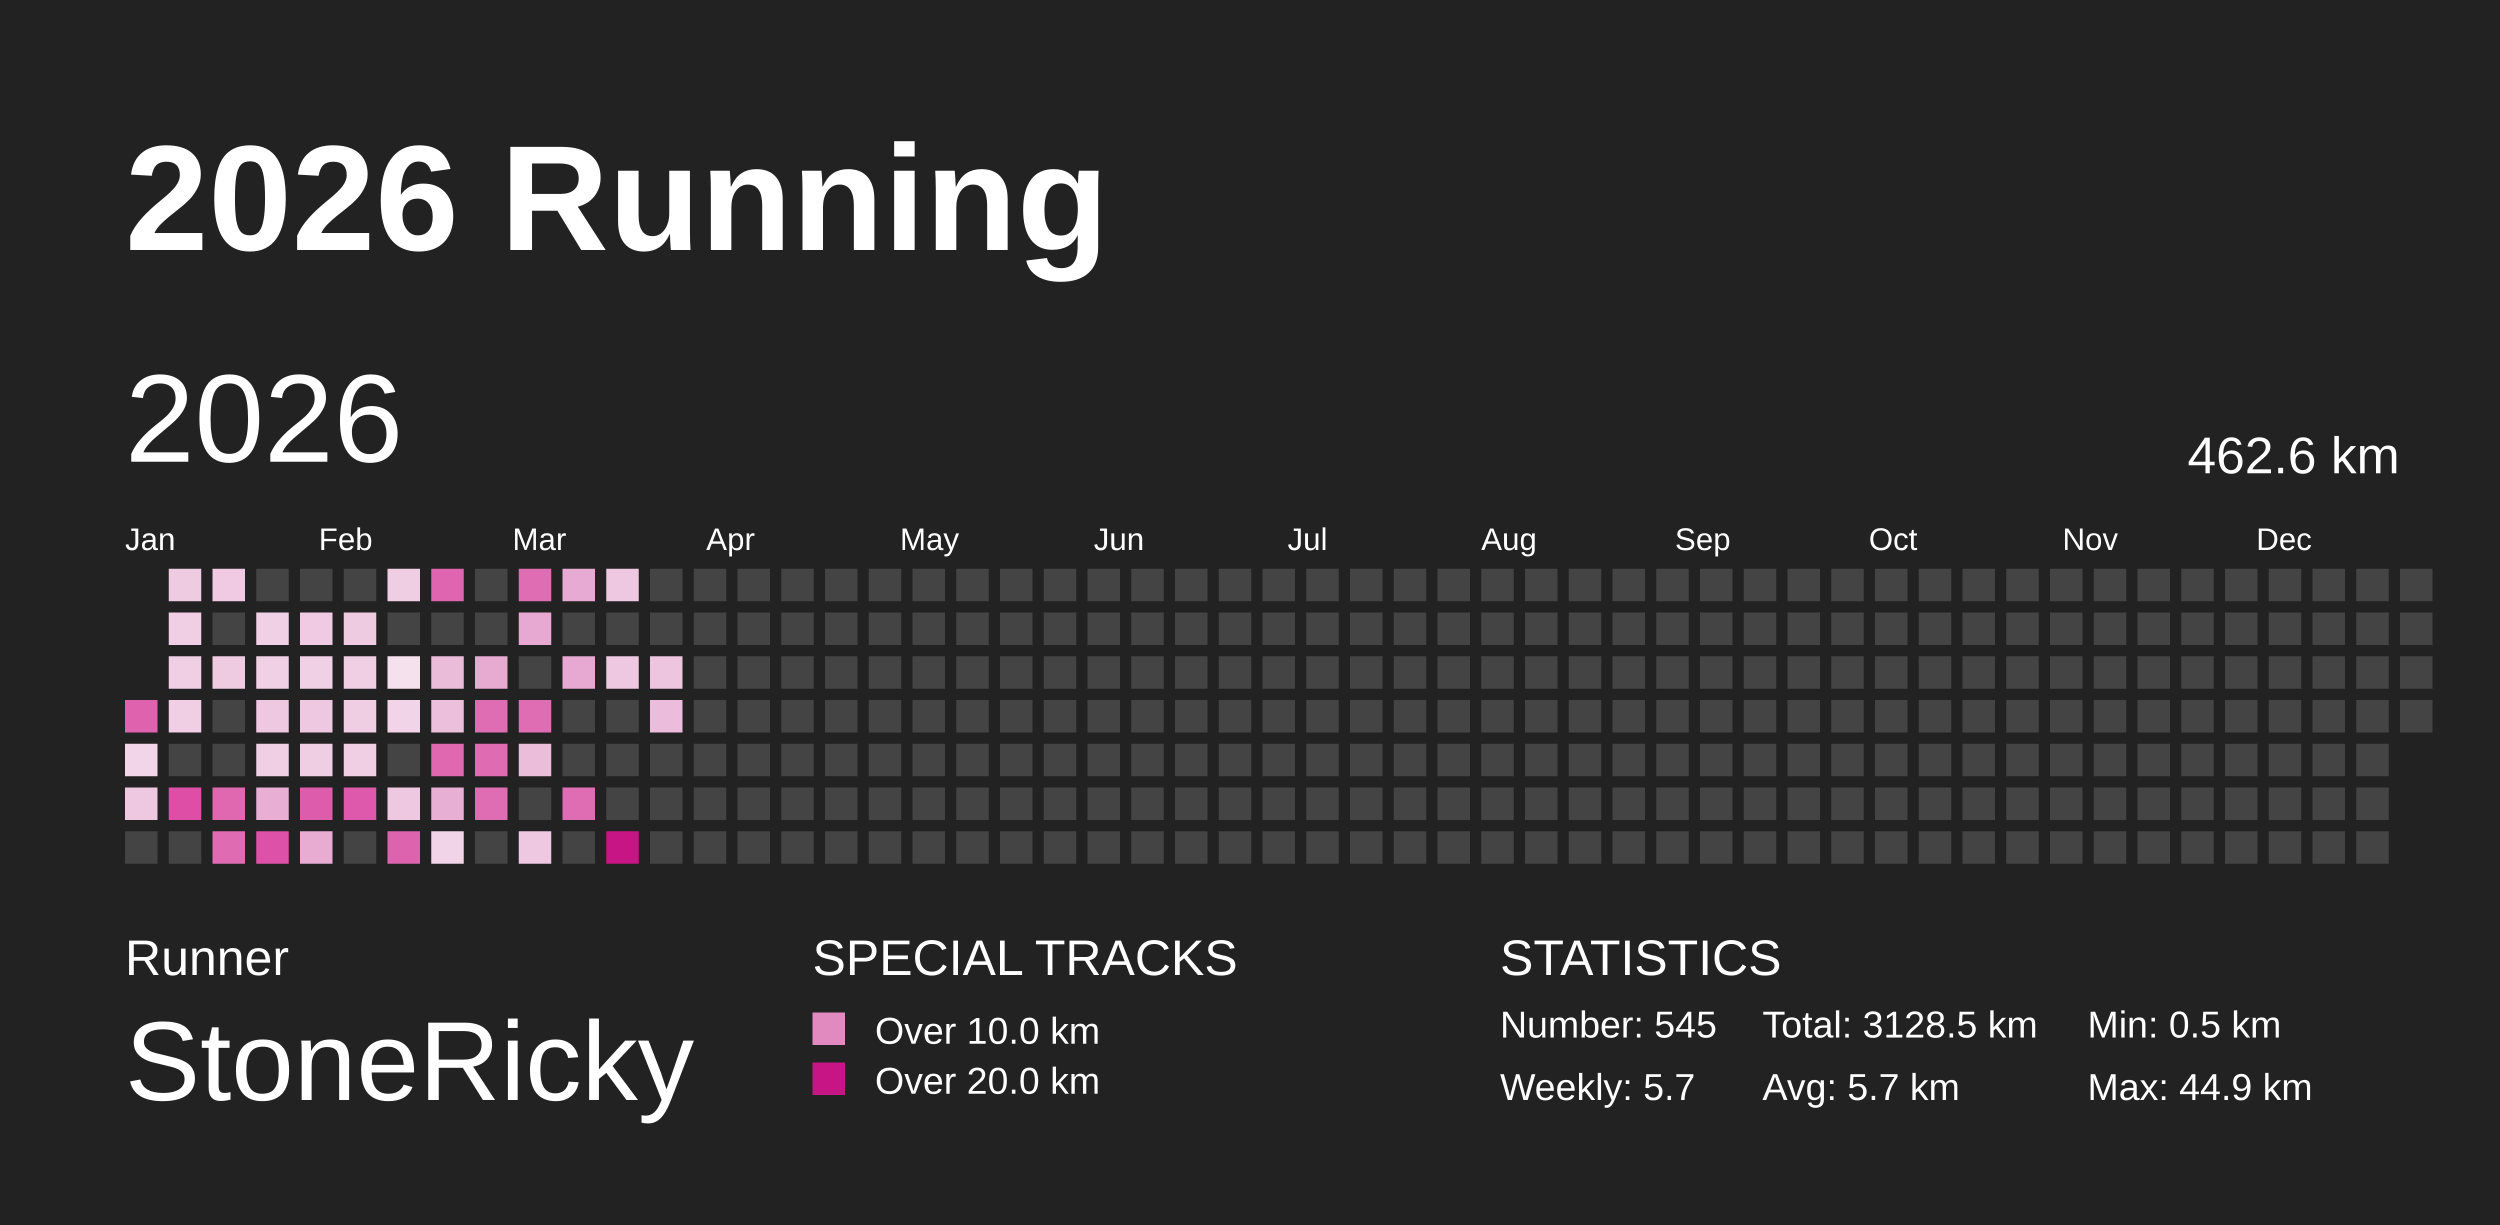
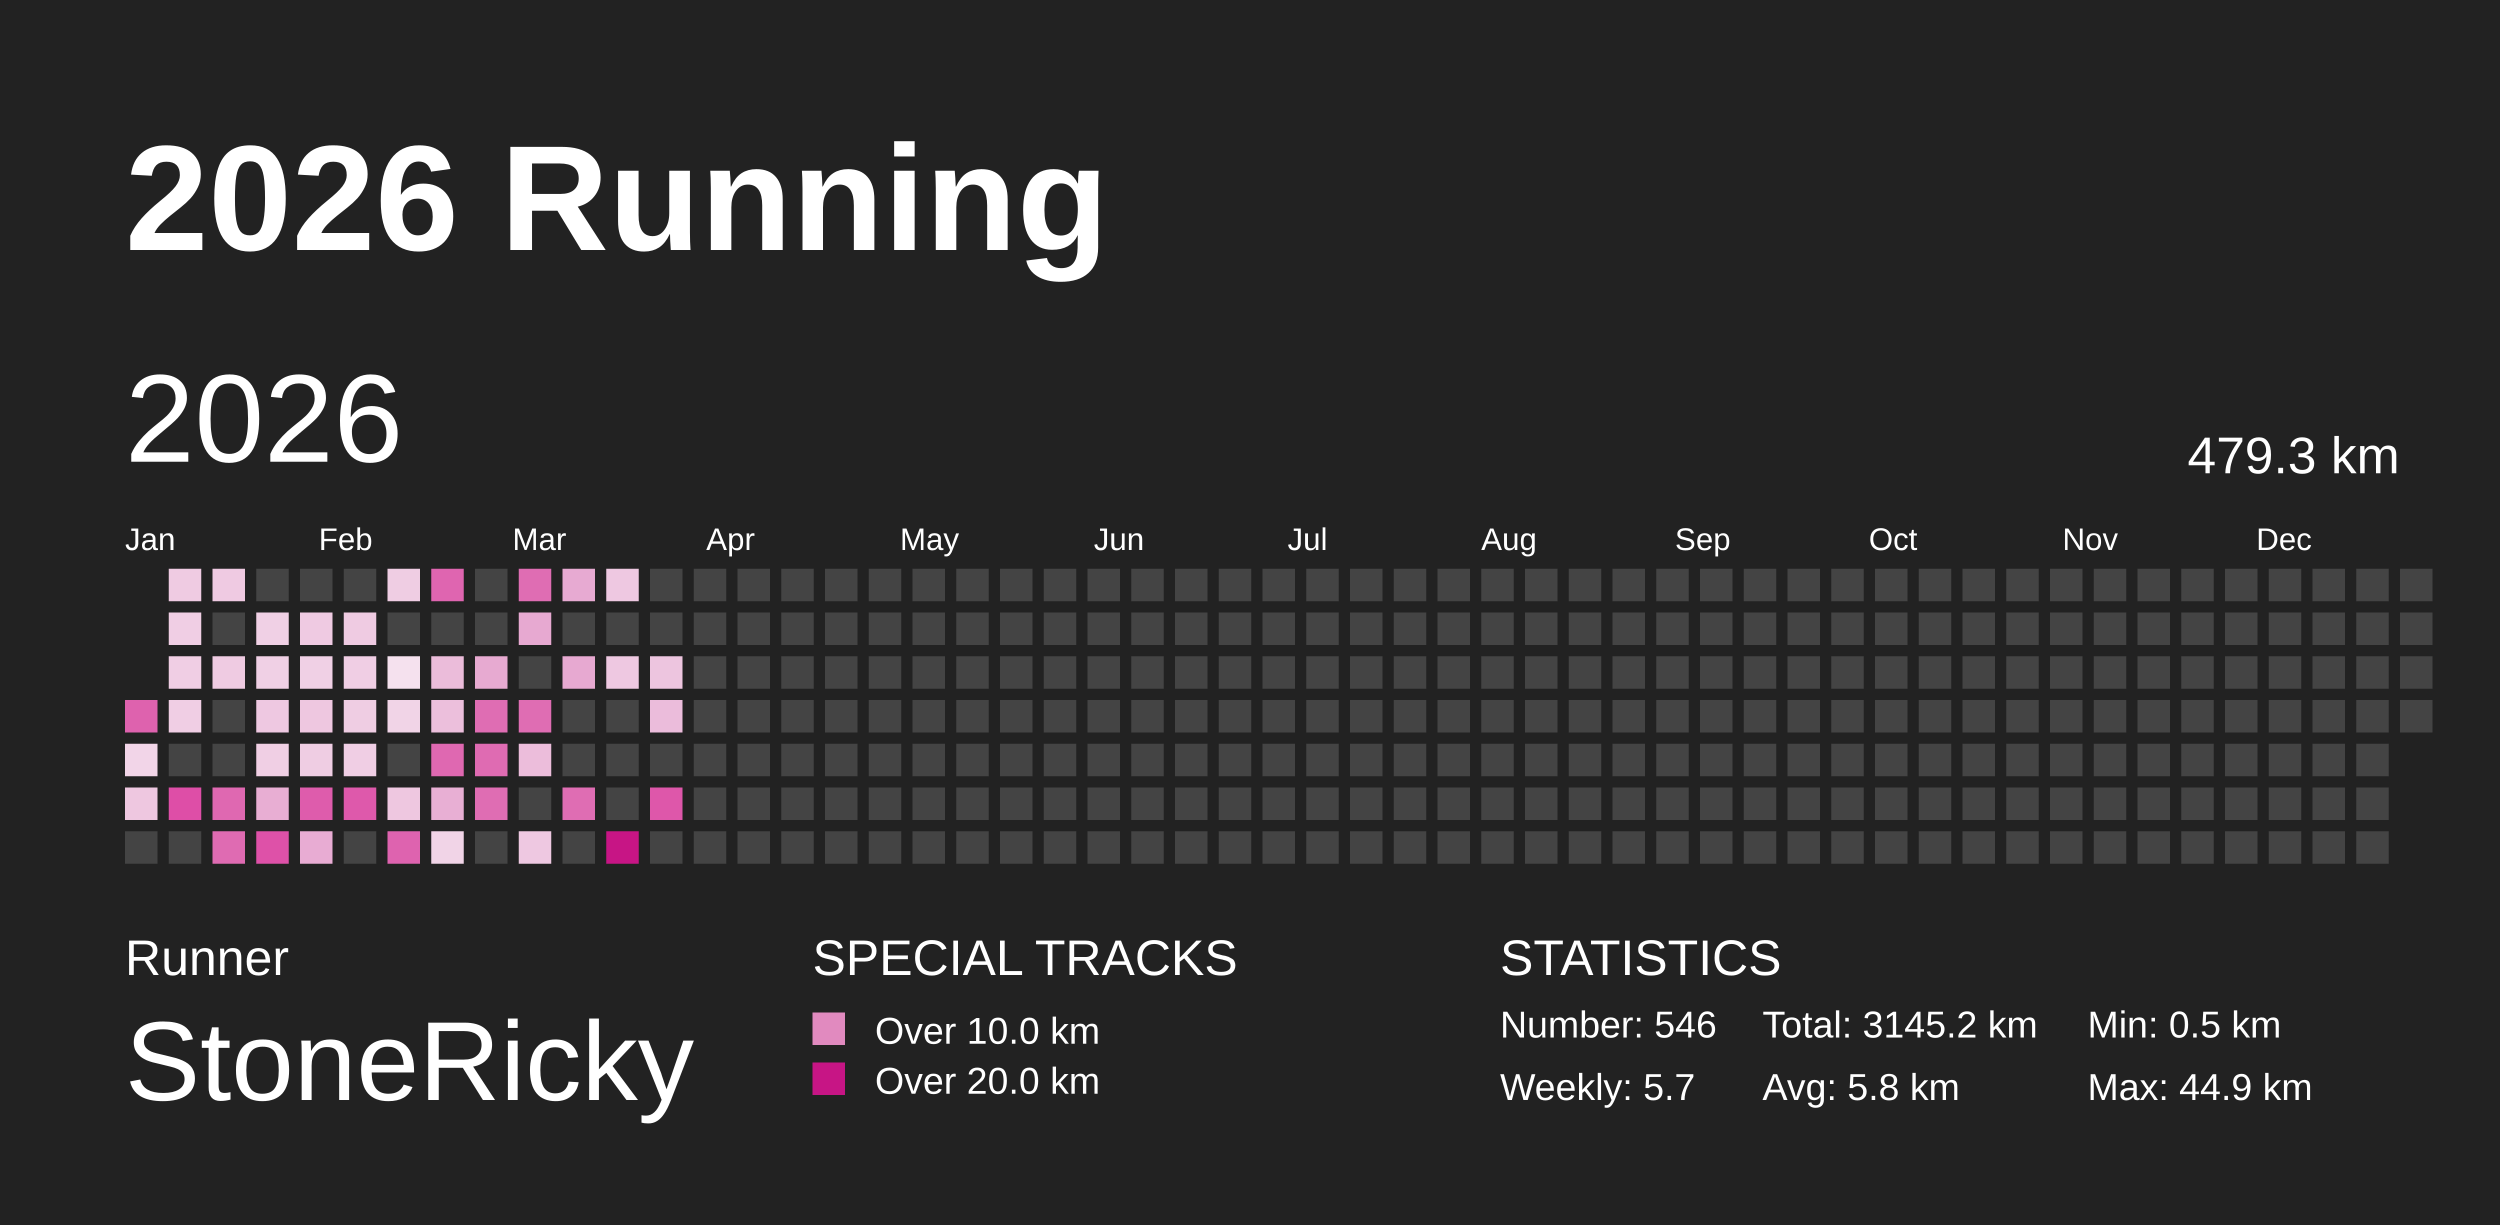
<svg xmlns="http://www.w3.org/2000/svg" baseProfile="full" height="98mm" version="1.1" viewBox="0,0,200,98" width="200mm">
  <defs />
  <rect fill="#222222" height="98" width="200" x="0" y="0" />
  <text fill="#FFFFFF" style="font-size:12px; font-family:Arial; font-weight:bold;" x="10" y="20">2026 Running</text>
  <text fill="#FFFFFF" style="font-size:4px; font-family:Arial" x="10" y="78">Runner</text>
  <text fill="#FFFFFF" style="font-size:9px; font-family:Arial" x="10" y="88">StoneRicky</text>
  <text fill="#FFFFFF" style="font-size:4px; font-family:Arial" x="65" y="78">SPECIAL TRACKS</text>
  <rect fill="#E18ABF" height="2.6" width="2.6" x="65" y="81" />
  <text fill="#FFFFFF" style="font-size:3px; font-family:Arial" x="70" y="83.5">Over 10.0 km</text>
  <rect fill="#C71585" height="2.6" width="2.6" x="65" y="85" />
  <text fill="#FFFFFF" style="font-size:3px; font-family:Arial" x="70" y="87.5">Over 20.0 km</text>
  <text fill="#FFFFFF" style="font-size:4px; font-family:Arial" x="120" y="78">STATISTICS</text>
-   <text fill="#FFFFFF" style="font-size:3px; font-family:Arial" x="120" y="83">Number: 545</text>
+   <text fill="#FFFFFF" style="font-size:3px; font-family:Arial" x="120" y="83">Number: 546</text>
  <text fill="#FFFFFF" style="font-size:3px; font-family:Arial" x="120" y="88">Weekly: 5.7</text>
-   <text fill="#FFFFFF" style="font-size:3px; font-family:Arial" x="141" y="83">Total: 3128.5 km</text>
-   <text fill="#FFFFFF" style="font-size:3px; font-family:Arial" x="141" y="88">Avg: 5.7 km</text>
+   <text fill="#FFFFFF" style="font-size:3px; font-family:Arial" x="141" y="83">Total: 3145.2 km</text>
+   <text fill="#FFFFFF" style="font-size:3px; font-family:Arial" x="141" y="88">Avg: 5.8 km</text>
  <text fill="#FFFFFF" style="font-size:3px; font-family:Arial" x="167" y="83">Min: 0.5 km</text>
  <text fill="#FFFFFF" style="font-size:3px; font-family:Arial" x="167" y="88">Max: 44.9 km</text>
  <text dominant-baseline="hanging" fill="#FFFFFF" style="font-size:10.0px; font-family:Arial;" x="10" y="30">2026</text>
-   <text dominant-baseline="hanging" fill="#FFFFFF" style="font-size:4.125px; font-family:Arial;" x="175" y="35">462.6 km</text>
+   <text dominant-baseline="hanging" fill="#FFFFFF" style="font-size:4.125px; font-family:Arial;" x="175" y="35">479.3 km</text>
  <text fill="#FFFFFF" style="font-size:2.5px; font-family:Arial" x="10.0" y="44">Jan</text>
  <text fill="#FFFFFF" style="font-size:2.5px; font-family:Arial" x="25.5" y="44">Feb</text>
  <text fill="#FFFFFF" style="font-size:2.5px; font-family:Arial" x="41.0" y="44">Mar</text>
  <text fill="#FFFFFF" style="font-size:2.5px; font-family:Arial" x="56.5" y="44">Apr</text>
  <text fill="#FFFFFF" style="font-size:2.5px; font-family:Arial" x="72.0" y="44">May</text>
  <text fill="#FFFFFF" style="font-size:2.5px; font-family:Arial" x="87.5" y="44">Jun</text>
  <text fill="#FFFFFF" style="font-size:2.5px; font-family:Arial" x="103.0" y="44">Jul</text>
  <text fill="#FFFFFF" style="font-size:2.5px; font-family:Arial" x="118.5" y="44">Aug</text>
  <text fill="#FFFFFF" style="font-size:2.5px; font-family:Arial" x="134.0" y="44">Sep</text>
  <text fill="#FFFFFF" style="font-size:2.5px; font-family:Arial" x="149.5" y="44">Oct</text>
  <text fill="#FFFFFF" style="font-size:2.5px; font-family:Arial" x="165.0" y="44">Nov</text>
  <text fill="#FFFFFF" style="font-size:2.5px; font-family:Arial" x="180.5" y="44">Dec</text>
  <rect fill="#de62ae" height="2.6" width="2.6" x="10.0" y="56.0" />
  <rect fill="#f2d5e8" height="2.6" width="2.6" x="10.0" y="59.5" />
  <rect fill="#eec7e0" height="2.6" width="2.6" x="10.0" y="63.0" />
  <rect fill="#444444" height="2.6" width="2.6" x="10.0" y="66.5" />
  <rect fill="#efcbe2" height="2.6" width="2.6" x="13.5" y="45.5" />
  <rect fill="#f0cee4" height="2.6" width="2.6" x="13.5" y="49.0" />
  <rect fill="#f0cee4" height="2.6" width="2.6" x="13.5" y="52.5" />
  <rect fill="#f0cee4" height="2.6" width="2.6" x="13.5" y="56.0" />
  <rect fill="#444444" height="2.6" width="2.6" x="13.5" y="59.5" />
  <rect fill="#de4ea7" height="2.6" width="2.6" x="13.5" y="63.0" />
  <rect fill="#444444" height="2.6" width="2.6" x="13.5" y="66.5" />
  <rect fill="#efcae2" height="2.6" width="2.6" x="17.0" y="45.5" />
  <rect fill="#444444" height="2.6" width="2.6" x="17.0" y="49.0" />
  <rect fill="#efcbe2" height="2.6" width="2.6" x="17.0" y="52.5" />
  <rect fill="#444444" height="2.6" width="2.6" x="17.0" y="56.0" />
  <rect fill="#444444" height="2.6" width="2.6" x="17.0" y="59.5" />
  <rect fill="#df68b1" height="2.6" width="2.6" x="17.0" y="63.0" />
  <rect fill="#df6bb2" height="2.6" width="2.6" x="17.0" y="66.5" />
  <rect fill="#444444" height="2.6" width="2.6" x="20.5" y="45.5" />
  <rect fill="#f0d0e5" height="2.6" width="2.6" x="20.5" y="49.0" />
  <rect fill="#f0d0e5" height="2.6" width="2.6" x="20.5" y="52.5" />
  <rect fill="#eec8e1" height="2.6" width="2.6" x="20.5" y="56.0" />
  <rect fill="#f0cfe4" height="2.6" width="2.6" x="20.5" y="59.5" />
  <rect fill="#e8aed3" height="2.6" width="2.6" x="20.5" y="63.0" />
  <rect fill="#de51a8" height="2.6" width="2.6" x="20.5" y="66.5" />
  <rect fill="#444444" height="2.6" width="2.6" x="24.0" y="45.5" />
  <rect fill="#efcae2" height="2.6" width="2.6" x="24.0" y="49.0" />
  <rect fill="#f0d0e5" height="2.6" width="2.6" x="24.0" y="52.5" />
  <rect fill="#eec7e0" height="2.6" width="2.6" x="24.0" y="56.0" />
  <rect fill="#efcde3" height="2.6" width="2.6" x="24.0" y="59.5" />
  <rect fill="#de5cac" height="2.6" width="2.6" x="24.0" y="63.0" />
  <rect fill="#e8acd3" height="2.6" width="2.6" x="24.0" y="66.5" />
  <rect fill="#444444" height="2.6" width="2.6" x="27.5" y="45.5" />
  <rect fill="#efcbe2" height="2.6" width="2.6" x="27.5" y="49.0" />
  <rect fill="#f0cee4" height="2.6" width="2.6" x="27.5" y="52.5" />
  <rect fill="#efcde3" height="2.6" width="2.6" x="27.5" y="56.0" />
  <rect fill="#f0cee4" height="2.6" width="2.6" x="27.5" y="59.5" />
  <rect fill="#de59ab" height="2.6" width="2.6" x="27.5" y="63.0" />
  <rect fill="#444444" height="2.6" width="2.6" x="27.5" y="66.5" />
  <rect fill="#efcde3" height="2.6" width="2.6" x="31.0" y="45.5" />
  <rect fill="#444444" height="2.6" width="2.6" x="31.0" y="49.0" />
  <rect fill="#f5e1ee" height="2.6" width="2.6" x="31.0" y="52.5" />
  <rect fill="#f1d4e7" height="2.6" width="2.6" x="31.0" y="56.0" />
  <rect fill="#444444" height="2.6" width="2.6" x="31.0" y="59.5" />
  <rect fill="#eec7e0" height="2.6" width="2.6" x="31.0" y="63.0" />
  <rect fill="#de63af" height="2.6" width="2.6" x="31.0" y="66.5" />
  <rect fill="#df65b0" height="2.6" width="2.6" x="34.5" y="45.5" />
  <rect fill="#444444" height="2.6" width="2.6" x="34.5" y="49.0" />
  <rect fill="#ebbcda" height="2.6" width="2.6" x="34.5" y="52.5" />
  <rect fill="#ecbfdc" height="2.6" width="2.6" x="34.5" y="56.0" />
  <rect fill="#df68b1" height="2.6" width="2.6" x="34.5" y="59.5" />
  <rect fill="#e8afd4" height="2.6" width="2.6" x="34.5" y="63.0" />
  <rect fill="#f1d4e7" height="2.6" width="2.6" x="34.5" y="66.5" />
  <rect fill="#444444" height="2.6" width="2.6" x="38.0" y="45.5" />
  <rect fill="#444444" height="2.6" width="2.6" x="38.0" y="49.0" />
  <rect fill="#e7aad1" height="2.6" width="2.6" x="38.0" y="52.5" />
  <rect fill="#df6db3" height="2.6" width="2.6" x="38.0" y="56.0" />
  <rect fill="#df6bb2" height="2.6" width="2.6" x="38.0" y="59.5" />
  <rect fill="#df6db3" height="2.6" width="2.6" x="38.0" y="63.0" />
  <rect fill="#444444" height="2.6" width="2.6" x="38.0" y="66.5" />
  <rect fill="#df6db3" height="2.6" width="2.6" x="41.5" y="45.5" />
  <rect fill="#e7a9d1" height="2.6" width="2.6" x="41.5" y="49.0" />
  <rect fill="#444444" height="2.6" width="2.6" x="41.5" y="52.5" />
  <rect fill="#df6db3" height="2.6" width="2.6" x="41.5" y="56.0" />
  <rect fill="#ecbddb" height="2.6" width="2.6" x="41.5" y="59.5" />
  <rect fill="#444444" height="2.6" width="2.6" x="41.5" y="63.0" />
  <rect fill="#eec8e1" height="2.6" width="2.6" x="41.5" y="66.5" />
  <rect fill="#e7aad2" height="2.6" width="2.6" x="45.0" y="45.5" />
  <rect fill="#444444" height="2.6" width="2.6" x="45.0" y="49.0" />
  <rect fill="#e7a9d1" height="2.6" width="2.6" x="45.0" y="52.5" />
  <rect fill="#444444" height="2.6" width="2.6" x="45.0" y="56.0" />
  <rect fill="#444444" height="2.6" width="2.6" x="45.0" y="59.5" />
  <rect fill="#df6db3" height="2.6" width="2.6" x="45.0" y="63.0" />
  <rect fill="#444444" height="2.6" width="2.6" x="45.0" y="66.5" />
  <rect fill="#eec8e1" height="2.6" width="2.6" x="48.5" y="45.5" />
  <rect fill="#444444" height="2.6" width="2.6" x="48.5" y="49.0" />
  <rect fill="#eec8e1" height="2.6" width="2.6" x="48.5" y="52.5" />
  <rect fill="#444444" height="2.6" width="2.6" x="48.5" y="56.0" />
  <rect fill="#444444" height="2.6" width="2.6" x="48.5" y="59.5" />
  <rect fill="#444444" height="2.6" width="2.6" x="48.5" y="63.0" />
  <rect fill="#C71585" height="2.6" width="2.6" x="48.5" y="66.5" />
  <rect fill="#444444" height="2.6" width="2.6" x="52.0" y="45.5" />
  <rect fill="#444444" height="2.6" width="2.6" x="52.0" y="49.0" />
  <rect fill="#edc5df" height="2.6" width="2.6" x="52.0" y="52.5" />
  <rect fill="#ebbcdb" height="2.6" width="2.6" x="52.0" y="56.0" />
  <rect fill="#444444" height="2.6" width="2.6" x="52.0" y="59.5" />
-   <rect fill="#444444" height="2.6" width="2.6" x="52.0" y="63.0" />
+   <rect fill="#de57aa" height="2.6" width="2.6" x="52.0" y="63.0" />
  <rect fill="#444444" height="2.6" width="2.6" x="52.0" y="66.5" />
  <rect fill="#444444" height="2.6" width="2.6" x="55.5" y="45.5" />
  <rect fill="#444444" height="2.6" width="2.6" x="55.5" y="49.0" />
  <rect fill="#444444" height="2.6" width="2.6" x="55.5" y="52.5" />
  <rect fill="#444444" height="2.6" width="2.6" x="55.5" y="56.0" />
  <rect fill="#444444" height="2.6" width="2.6" x="55.5" y="59.5" />
  <rect fill="#444444" height="2.6" width="2.6" x="55.5" y="63.0" />
  <rect fill="#444444" height="2.6" width="2.6" x="55.5" y="66.5" />
  <rect fill="#444444" height="2.6" width="2.6" x="59.0" y="45.5" />
  <rect fill="#444444" height="2.6" width="2.6" x="59.0" y="49.0" />
  <rect fill="#444444" height="2.6" width="2.6" x="59.0" y="52.5" />
  <rect fill="#444444" height="2.6" width="2.6" x="59.0" y="56.0" />
  <rect fill="#444444" height="2.6" width="2.6" x="59.0" y="59.5" />
  <rect fill="#444444" height="2.6" width="2.6" x="59.0" y="63.0" />
  <rect fill="#444444" height="2.6" width="2.6" x="59.0" y="66.5" />
  <rect fill="#444444" height="2.6" width="2.6" x="62.5" y="45.5" />
  <rect fill="#444444" height="2.6" width="2.6" x="62.5" y="49.0" />
  <rect fill="#444444" height="2.6" width="2.6" x="62.5" y="52.5" />
  <rect fill="#444444" height="2.6" width="2.6" x="62.5" y="56.0" />
  <rect fill="#444444" height="2.6" width="2.6" x="62.5" y="59.5" />
  <rect fill="#444444" height="2.6" width="2.6" x="62.5" y="63.0" />
  <rect fill="#444444" height="2.6" width="2.6" x="62.5" y="66.5" />
  <rect fill="#444444" height="2.6" width="2.6" x="66.0" y="45.5" />
  <rect fill="#444444" height="2.6" width="2.6" x="66.0" y="49.0" />
  <rect fill="#444444" height="2.6" width="2.6" x="66.0" y="52.5" />
  <rect fill="#444444" height="2.6" width="2.6" x="66.0" y="56.0" />
  <rect fill="#444444" height="2.6" width="2.6" x="66.0" y="59.5" />
  <rect fill="#444444" height="2.6" width="2.6" x="66.0" y="63.0" />
  <rect fill="#444444" height="2.6" width="2.6" x="66.0" y="66.5" />
  <rect fill="#444444" height="2.6" width="2.6" x="69.5" y="45.5" />
  <rect fill="#444444" height="2.6" width="2.6" x="69.5" y="49.0" />
  <rect fill="#444444" height="2.6" width="2.6" x="69.5" y="52.5" />
  <rect fill="#444444" height="2.6" width="2.6" x="69.5" y="56.0" />
  <rect fill="#444444" height="2.6" width="2.6" x="69.5" y="59.5" />
  <rect fill="#444444" height="2.6" width="2.6" x="69.5" y="63.0" />
  <rect fill="#444444" height="2.6" width="2.6" x="69.5" y="66.5" />
  <rect fill="#444444" height="2.6" width="2.6" x="73.0" y="45.5" />
  <rect fill="#444444" height="2.6" width="2.6" x="73.0" y="49.0" />
  <rect fill="#444444" height="2.6" width="2.6" x="73.0" y="52.5" />
  <rect fill="#444444" height="2.6" width="2.6" x="73.0" y="56.0" />
  <rect fill="#444444" height="2.6" width="2.6" x="73.0" y="59.5" />
  <rect fill="#444444" height="2.6" width="2.6" x="73.0" y="63.0" />
  <rect fill="#444444" height="2.6" width="2.6" x="73.0" y="66.5" />
  <rect fill="#444444" height="2.6" width="2.6" x="76.5" y="45.5" />
  <rect fill="#444444" height="2.6" width="2.6" x="76.5" y="49.0" />
  <rect fill="#444444" height="2.6" width="2.6" x="76.5" y="52.5" />
  <rect fill="#444444" height="2.6" width="2.6" x="76.5" y="56.0" />
  <rect fill="#444444" height="2.6" width="2.6" x="76.5" y="59.5" />
  <rect fill="#444444" height="2.6" width="2.6" x="76.5" y="63.0" />
  <rect fill="#444444" height="2.6" width="2.6" x="76.5" y="66.5" />
  <rect fill="#444444" height="2.6" width="2.6" x="80.0" y="45.5" />
  <rect fill="#444444" height="2.6" width="2.6" x="80.0" y="49.0" />
  <rect fill="#444444" height="2.6" width="2.6" x="80.0" y="52.5" />
  <rect fill="#444444" height="2.6" width="2.6" x="80.0" y="56.0" />
  <rect fill="#444444" height="2.6" width="2.6" x="80.0" y="59.5" />
  <rect fill="#444444" height="2.6" width="2.6" x="80.0" y="63.0" />
  <rect fill="#444444" height="2.6" width="2.6" x="80.0" y="66.5" />
  <rect fill="#444444" height="2.6" width="2.6" x="83.5" y="45.5" />
  <rect fill="#444444" height="2.6" width="2.6" x="83.5" y="49.0" />
  <rect fill="#444444" height="2.6" width="2.6" x="83.5" y="52.5" />
  <rect fill="#444444" height="2.6" width="2.6" x="83.5" y="56.0" />
  <rect fill="#444444" height="2.6" width="2.6" x="83.5" y="59.5" />
  <rect fill="#444444" height="2.6" width="2.6" x="83.5" y="63.0" />
  <rect fill="#444444" height="2.6" width="2.6" x="83.5" y="66.5" />
  <rect fill="#444444" height="2.6" width="2.6" x="87.0" y="45.5" />
  <rect fill="#444444" height="2.6" width="2.6" x="87.0" y="49.0" />
  <rect fill="#444444" height="2.6" width="2.6" x="87.0" y="52.5" />
  <rect fill="#444444" height="2.6" width="2.6" x="87.0" y="56.0" />
  <rect fill="#444444" height="2.6" width="2.6" x="87.0" y="59.5" />
  <rect fill="#444444" height="2.6" width="2.6" x="87.0" y="63.0" />
  <rect fill="#444444" height="2.6" width="2.6" x="87.0" y="66.5" />
  <rect fill="#444444" height="2.6" width="2.6" x="90.5" y="45.5" />
  <rect fill="#444444" height="2.6" width="2.6" x="90.5" y="49.0" />
  <rect fill="#444444" height="2.6" width="2.6" x="90.5" y="52.5" />
  <rect fill="#444444" height="2.6" width="2.6" x="90.5" y="56.0" />
  <rect fill="#444444" height="2.6" width="2.6" x="90.5" y="59.5" />
  <rect fill="#444444" height="2.6" width="2.6" x="90.5" y="63.0" />
  <rect fill="#444444" height="2.6" width="2.6" x="90.5" y="66.5" />
  <rect fill="#444444" height="2.6" width="2.6" x="94.0" y="45.5" />
  <rect fill="#444444" height="2.6" width="2.6" x="94.0" y="49.0" />
  <rect fill="#444444" height="2.6" width="2.6" x="94.0" y="52.5" />
  <rect fill="#444444" height="2.6" width="2.6" x="94.0" y="56.0" />
  <rect fill="#444444" height="2.6" width="2.6" x="94.0" y="59.5" />
  <rect fill="#444444" height="2.6" width="2.6" x="94.0" y="63.0" />
  <rect fill="#444444" height="2.6" width="2.6" x="94.0" y="66.5" />
  <rect fill="#444444" height="2.6" width="2.6" x="97.5" y="45.5" />
  <rect fill="#444444" height="2.6" width="2.6" x="97.5" y="49.0" />
  <rect fill="#444444" height="2.6" width="2.6" x="97.5" y="52.5" />
  <rect fill="#444444" height="2.6" width="2.6" x="97.5" y="56.0" />
  <rect fill="#444444" height="2.6" width="2.6" x="97.5" y="59.5" />
  <rect fill="#444444" height="2.6" width="2.6" x="97.5" y="63.0" />
  <rect fill="#444444" height="2.6" width="2.6" x="97.5" y="66.5" />
  <rect fill="#444444" height="2.6" width="2.6" x="101.0" y="45.5" />
  <rect fill="#444444" height="2.6" width="2.6" x="101.0" y="49.0" />
  <rect fill="#444444" height="2.6" width="2.6" x="101.0" y="52.5" />
  <rect fill="#444444" height="2.6" width="2.6" x="101.0" y="56.0" />
  <rect fill="#444444" height="2.6" width="2.6" x="101.0" y="59.5" />
  <rect fill="#444444" height="2.6" width="2.6" x="101.0" y="63.0" />
  <rect fill="#444444" height="2.6" width="2.6" x="101.0" y="66.5" />
  <rect fill="#444444" height="2.6" width="2.6" x="104.5" y="45.5" />
  <rect fill="#444444" height="2.6" width="2.6" x="104.5" y="49.0" />
  <rect fill="#444444" height="2.6" width="2.6" x="104.5" y="52.5" />
  <rect fill="#444444" height="2.6" width="2.6" x="104.5" y="56.0" />
  <rect fill="#444444" height="2.6" width="2.6" x="104.5" y="59.5" />
  <rect fill="#444444" height="2.6" width="2.6" x="104.5" y="63.0" />
  <rect fill="#444444" height="2.6" width="2.6" x="104.5" y="66.5" />
  <rect fill="#444444" height="2.6" width="2.6" x="108.0" y="45.5" />
  <rect fill="#444444" height="2.6" width="2.6" x="108.0" y="49.0" />
  <rect fill="#444444" height="2.6" width="2.6" x="108.0" y="52.5" />
  <rect fill="#444444" height="2.6" width="2.6" x="108.0" y="56.0" />
  <rect fill="#444444" height="2.6" width="2.6" x="108.0" y="59.5" />
  <rect fill="#444444" height="2.6" width="2.6" x="108.0" y="63.0" />
  <rect fill="#444444" height="2.6" width="2.6" x="108.0" y="66.5" />
  <rect fill="#444444" height="2.6" width="2.6" x="111.5" y="45.5" />
  <rect fill="#444444" height="2.6" width="2.6" x="111.5" y="49.0" />
  <rect fill="#444444" height="2.6" width="2.6" x="111.5" y="52.5" />
  <rect fill="#444444" height="2.6" width="2.6" x="111.5" y="56.0" />
  <rect fill="#444444" height="2.6" width="2.6" x="111.5" y="59.5" />
  <rect fill="#444444" height="2.6" width="2.6" x="111.5" y="63.0" />
  <rect fill="#444444" height="2.6" width="2.6" x="111.5" y="66.5" />
  <rect fill="#444444" height="2.6" width="2.6" x="115.0" y="45.5" />
  <rect fill="#444444" height="2.6" width="2.6" x="115.0" y="49.0" />
  <rect fill="#444444" height="2.6" width="2.6" x="115.0" y="52.5" />
  <rect fill="#444444" height="2.6" width="2.6" x="115.0" y="56.0" />
  <rect fill="#444444" height="2.6" width="2.6" x="115.0" y="59.5" />
  <rect fill="#444444" height="2.6" width="2.6" x="115.0" y="63.0" />
  <rect fill="#444444" height="2.6" width="2.6" x="115.0" y="66.5" />
  <rect fill="#444444" height="2.6" width="2.6" x="118.5" y="45.5" />
  <rect fill="#444444" height="2.6" width="2.6" x="118.5" y="49.0" />
  <rect fill="#444444" height="2.6" width="2.6" x="118.5" y="52.5" />
  <rect fill="#444444" height="2.6" width="2.6" x="118.5" y="56.0" />
  <rect fill="#444444" height="2.6" width="2.6" x="118.5" y="59.5" />
  <rect fill="#444444" height="2.6" width="2.6" x="118.5" y="63.0" />
  <rect fill="#444444" height="2.6" width="2.6" x="118.5" y="66.5" />
  <rect fill="#444444" height="2.6" width="2.6" x="122.0" y="45.5" />
  <rect fill="#444444" height="2.6" width="2.6" x="122.0" y="49.0" />
  <rect fill="#444444" height="2.6" width="2.6" x="122.0" y="52.5" />
  <rect fill="#444444" height="2.6" width="2.6" x="122.0" y="56.0" />
  <rect fill="#444444" height="2.6" width="2.6" x="122.0" y="59.5" />
  <rect fill="#444444" height="2.6" width="2.6" x="122.0" y="63.0" />
  <rect fill="#444444" height="2.6" width="2.6" x="122.0" y="66.5" />
  <rect fill="#444444" height="2.6" width="2.6" x="125.5" y="45.5" />
  <rect fill="#444444" height="2.6" width="2.6" x="125.5" y="49.0" />
  <rect fill="#444444" height="2.6" width="2.6" x="125.5" y="52.5" />
  <rect fill="#444444" height="2.6" width="2.6" x="125.5" y="56.0" />
  <rect fill="#444444" height="2.6" width="2.6" x="125.5" y="59.5" />
  <rect fill="#444444" height="2.6" width="2.6" x="125.5" y="63.0" />
  <rect fill="#444444" height="2.6" width="2.6" x="125.5" y="66.5" />
  <rect fill="#444444" height="2.6" width="2.6" x="129.0" y="45.5" />
  <rect fill="#444444" height="2.6" width="2.6" x="129.0" y="49.0" />
  <rect fill="#444444" height="2.6" width="2.6" x="129.0" y="52.5" />
  <rect fill="#444444" height="2.6" width="2.6" x="129.0" y="56.0" />
  <rect fill="#444444" height="2.6" width="2.6" x="129.0" y="59.5" />
  <rect fill="#444444" height="2.6" width="2.6" x="129.0" y="63.0" />
  <rect fill="#444444" height="2.6" width="2.6" x="129.0" y="66.5" />
  <rect fill="#444444" height="2.6" width="2.6" x="132.5" y="45.5" />
  <rect fill="#444444" height="2.6" width="2.6" x="132.5" y="49.0" />
  <rect fill="#444444" height="2.6" width="2.6" x="132.5" y="52.5" />
  <rect fill="#444444" height="2.6" width="2.6" x="132.5" y="56.0" />
  <rect fill="#444444" height="2.6" width="2.6" x="132.5" y="59.5" />
  <rect fill="#444444" height="2.6" width="2.6" x="132.5" y="63.0" />
  <rect fill="#444444" height="2.6" width="2.6" x="132.5" y="66.5" />
  <rect fill="#444444" height="2.6" width="2.6" x="136.0" y="45.5" />
  <rect fill="#444444" height="2.6" width="2.6" x="136.0" y="49.0" />
  <rect fill="#444444" height="2.6" width="2.6" x="136.0" y="52.5" />
  <rect fill="#444444" height="2.6" width="2.6" x="136.0" y="56.0" />
  <rect fill="#444444" height="2.6" width="2.6" x="136.0" y="59.5" />
  <rect fill="#444444" height="2.6" width="2.6" x="136.0" y="63.0" />
  <rect fill="#444444" height="2.6" width="2.6" x="136.0" y="66.5" />
  <rect fill="#444444" height="2.6" width="2.6" x="139.5" y="45.5" />
  <rect fill="#444444" height="2.6" width="2.6" x="139.5" y="49.0" />
  <rect fill="#444444" height="2.6" width="2.6" x="139.5" y="52.5" />
  <rect fill="#444444" height="2.6" width="2.6" x="139.5" y="56.0" />
  <rect fill="#444444" height="2.6" width="2.6" x="139.5" y="59.5" />
  <rect fill="#444444" height="2.6" width="2.6" x="139.5" y="63.0" />
  <rect fill="#444444" height="2.6" width="2.6" x="139.5" y="66.5" />
  <rect fill="#444444" height="2.6" width="2.6" x="143.0" y="45.5" />
  <rect fill="#444444" height="2.6" width="2.6" x="143.0" y="49.0" />
  <rect fill="#444444" height="2.6" width="2.6" x="143.0" y="52.5" />
  <rect fill="#444444" height="2.6" width="2.6" x="143.0" y="56.0" />
  <rect fill="#444444" height="2.6" width="2.6" x="143.0" y="59.5" />
  <rect fill="#444444" height="2.6" width="2.6" x="143.0" y="63.0" />
  <rect fill="#444444" height="2.6" width="2.6" x="143.0" y="66.5" />
  <rect fill="#444444" height="2.6" width="2.6" x="146.5" y="45.5" />
  <rect fill="#444444" height="2.6" width="2.6" x="146.5" y="49.0" />
  <rect fill="#444444" height="2.6" width="2.6" x="146.5" y="52.5" />
  <rect fill="#444444" height="2.6" width="2.6" x="146.5" y="56.0" />
  <rect fill="#444444" height="2.6" width="2.6" x="146.5" y="59.5" />
  <rect fill="#444444" height="2.6" width="2.6" x="146.5" y="63.0" />
  <rect fill="#444444" height="2.6" width="2.6" x="146.5" y="66.5" />
  <rect fill="#444444" height="2.6" width="2.6" x="150.0" y="45.5" />
  <rect fill="#444444" height="2.6" width="2.6" x="150.0" y="49.0" />
  <rect fill="#444444" height="2.6" width="2.6" x="150.0" y="52.5" />
  <rect fill="#444444" height="2.6" width="2.6" x="150.0" y="56.0" />
  <rect fill="#444444" height="2.6" width="2.6" x="150.0" y="59.5" />
  <rect fill="#444444" height="2.6" width="2.6" x="150.0" y="63.0" />
  <rect fill="#444444" height="2.6" width="2.6" x="150.0" y="66.5" />
  <rect fill="#444444" height="2.6" width="2.6" x="153.5" y="45.5" />
  <rect fill="#444444" height="2.6" width="2.6" x="153.5" y="49.0" />
  <rect fill="#444444" height="2.6" width="2.6" x="153.5" y="52.5" />
  <rect fill="#444444" height="2.6" width="2.6" x="153.5" y="56.0" />
  <rect fill="#444444" height="2.6" width="2.6" x="153.5" y="59.5" />
  <rect fill="#444444" height="2.6" width="2.6" x="153.5" y="63.0" />
  <rect fill="#444444" height="2.6" width="2.6" x="153.5" y="66.5" />
  <rect fill="#444444" height="2.6" width="2.6" x="157.0" y="45.5" />
  <rect fill="#444444" height="2.6" width="2.6" x="157.0" y="49.0" />
  <rect fill="#444444" height="2.6" width="2.6" x="157.0" y="52.5" />
  <rect fill="#444444" height="2.6" width="2.6" x="157.0" y="56.0" />
  <rect fill="#444444" height="2.6" width="2.6" x="157.0" y="59.5" />
  <rect fill="#444444" height="2.6" width="2.6" x="157.0" y="63.0" />
  <rect fill="#444444" height="2.6" width="2.6" x="157.0" y="66.5" />
  <rect fill="#444444" height="2.6" width="2.6" x="160.5" y="45.5" />
  <rect fill="#444444" height="2.6" width="2.6" x="160.5" y="49.0" />
  <rect fill="#444444" height="2.6" width="2.6" x="160.5" y="52.5" />
  <rect fill="#444444" height="2.6" width="2.6" x="160.5" y="56.0" />
  <rect fill="#444444" height="2.6" width="2.6" x="160.5" y="59.5" />
  <rect fill="#444444" height="2.6" width="2.6" x="160.5" y="63.0" />
  <rect fill="#444444" height="2.6" width="2.6" x="160.5" y="66.5" />
  <rect fill="#444444" height="2.6" width="2.6" x="164.0" y="45.5" />
  <rect fill="#444444" height="2.6" width="2.6" x="164.0" y="49.0" />
  <rect fill="#444444" height="2.6" width="2.6" x="164.0" y="52.5" />
  <rect fill="#444444" height="2.6" width="2.6" x="164.0" y="56.0" />
  <rect fill="#444444" height="2.6" width="2.6" x="164.0" y="59.5" />
  <rect fill="#444444" height="2.6" width="2.6" x="164.0" y="63.0" />
  <rect fill="#444444" height="2.6" width="2.6" x="164.0" y="66.5" />
  <rect fill="#444444" height="2.6" width="2.6" x="167.5" y="45.5" />
  <rect fill="#444444" height="2.6" width="2.6" x="167.5" y="49.0" />
  <rect fill="#444444" height="2.6" width="2.6" x="167.5" y="52.5" />
  <rect fill="#444444" height="2.6" width="2.6" x="167.5" y="56.0" />
  <rect fill="#444444" height="2.6" width="2.6" x="167.5" y="59.5" />
  <rect fill="#444444" height="2.6" width="2.6" x="167.5" y="63.0" />
  <rect fill="#444444" height="2.6" width="2.6" x="167.5" y="66.5" />
  <rect fill="#444444" height="2.6" width="2.6" x="171.0" y="45.5" />
  <rect fill="#444444" height="2.6" width="2.6" x="171.0" y="49.0" />
  <rect fill="#444444" height="2.6" width="2.6" x="171.0" y="52.5" />
  <rect fill="#444444" height="2.6" width="2.6" x="171.0" y="56.0" />
  <rect fill="#444444" height="2.6" width="2.6" x="171.0" y="59.5" />
  <rect fill="#444444" height="2.6" width="2.6" x="171.0" y="63.0" />
  <rect fill="#444444" height="2.6" width="2.6" x="171.0" y="66.5" />
  <rect fill="#444444" height="2.6" width="2.6" x="174.5" y="45.5" />
  <rect fill="#444444" height="2.6" width="2.6" x="174.5" y="49.0" />
  <rect fill="#444444" height="2.6" width="2.6" x="174.5" y="52.5" />
  <rect fill="#444444" height="2.6" width="2.6" x="174.5" y="56.0" />
  <rect fill="#444444" height="2.6" width="2.6" x="174.5" y="59.5" />
  <rect fill="#444444" height="2.6" width="2.6" x="174.5" y="63.0" />
  <rect fill="#444444" height="2.6" width="2.6" x="174.5" y="66.5" />
  <rect fill="#444444" height="2.6" width="2.6" x="178.0" y="45.5" />
  <rect fill="#444444" height="2.6" width="2.6" x="178.0" y="49.0" />
  <rect fill="#444444" height="2.6" width="2.6" x="178.0" y="52.5" />
  <rect fill="#444444" height="2.6" width="2.6" x="178.0" y="56.0" />
  <rect fill="#444444" height="2.6" width="2.6" x="178.0" y="59.5" />
  <rect fill="#444444" height="2.6" width="2.6" x="178.0" y="63.0" />
  <rect fill="#444444" height="2.6" width="2.6" x="178.0" y="66.5" />
  <rect fill="#444444" height="2.6" width="2.6" x="181.5" y="45.5" />
  <rect fill="#444444" height="2.6" width="2.6" x="181.5" y="49.0" />
  <rect fill="#444444" height="2.6" width="2.6" x="181.5" y="52.5" />
  <rect fill="#444444" height="2.6" width="2.6" x="181.5" y="56.0" />
  <rect fill="#444444" height="2.6" width="2.6" x="181.5" y="59.5" />
  <rect fill="#444444" height="2.6" width="2.6" x="181.5" y="63.0" />
  <rect fill="#444444" height="2.6" width="2.6" x="181.5" y="66.5" />
  <rect fill="#444444" height="2.6" width="2.6" x="185.0" y="45.5" />
  <rect fill="#444444" height="2.6" width="2.6" x="185.0" y="49.0" />
  <rect fill="#444444" height="2.6" width="2.6" x="185.0" y="52.5" />
  <rect fill="#444444" height="2.6" width="2.6" x="185.0" y="56.0" />
  <rect fill="#444444" height="2.6" width="2.6" x="185.0" y="59.5" />
  <rect fill="#444444" height="2.6" width="2.6" x="185.0" y="63.0" />
  <rect fill="#444444" height="2.6" width="2.6" x="185.0" y="66.5" />
  <rect fill="#444444" height="2.6" width="2.6" x="188.5" y="45.5" />
  <rect fill="#444444" height="2.6" width="2.6" x="188.5" y="49.0" />
  <rect fill="#444444" height="2.6" width="2.6" x="188.5" y="52.5" />
  <rect fill="#444444" height="2.6" width="2.6" x="188.5" y="56.0" />
  <rect fill="#444444" height="2.6" width="2.6" x="188.5" y="59.5" />
  <rect fill="#444444" height="2.6" width="2.6" x="188.5" y="63.0" />
  <rect fill="#444444" height="2.6" width="2.6" x="188.5" y="66.5" />
  <rect fill="#444444" height="2.6" width="2.6" x="192.0" y="45.5" />
  <rect fill="#444444" height="2.6" width="2.6" x="192.0" y="49.0" />
  <rect fill="#444444" height="2.6" width="2.6" x="192.0" y="52.5" />
  <rect fill="#444444" height="2.6" width="2.6" x="192.0" y="56.0" />
</svg>
